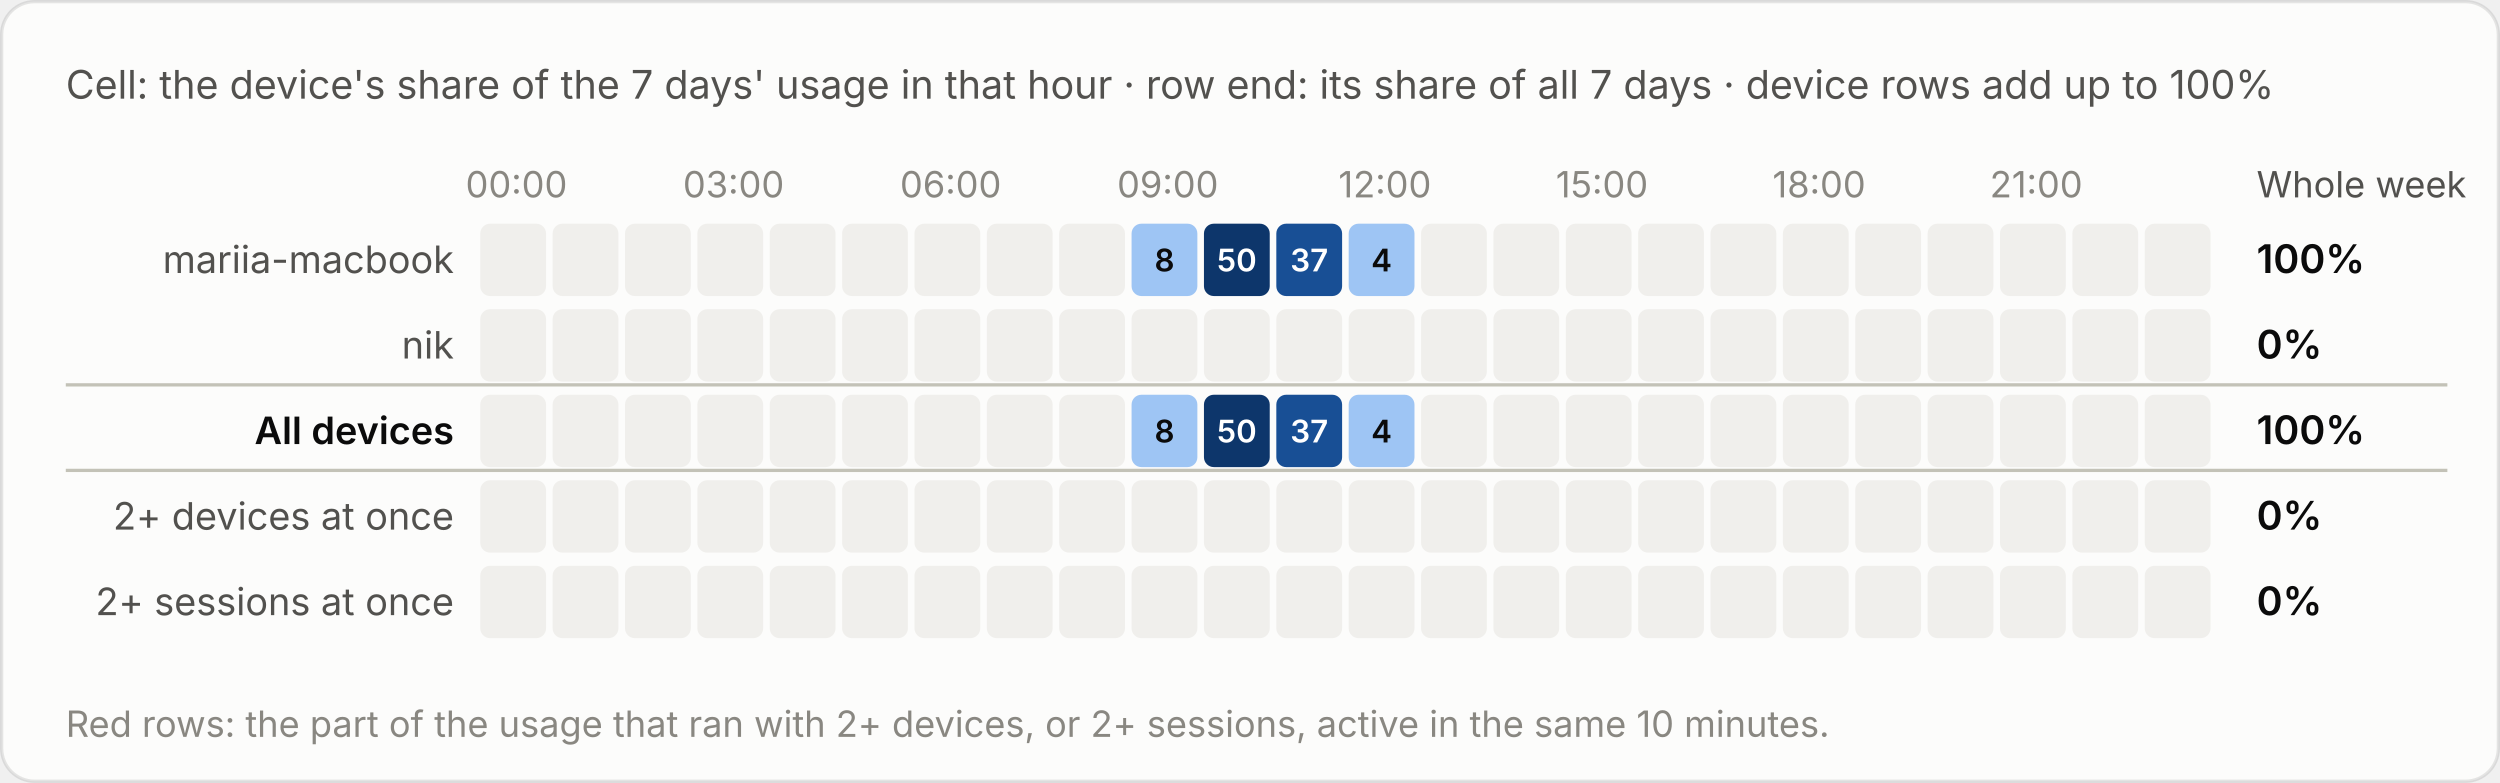
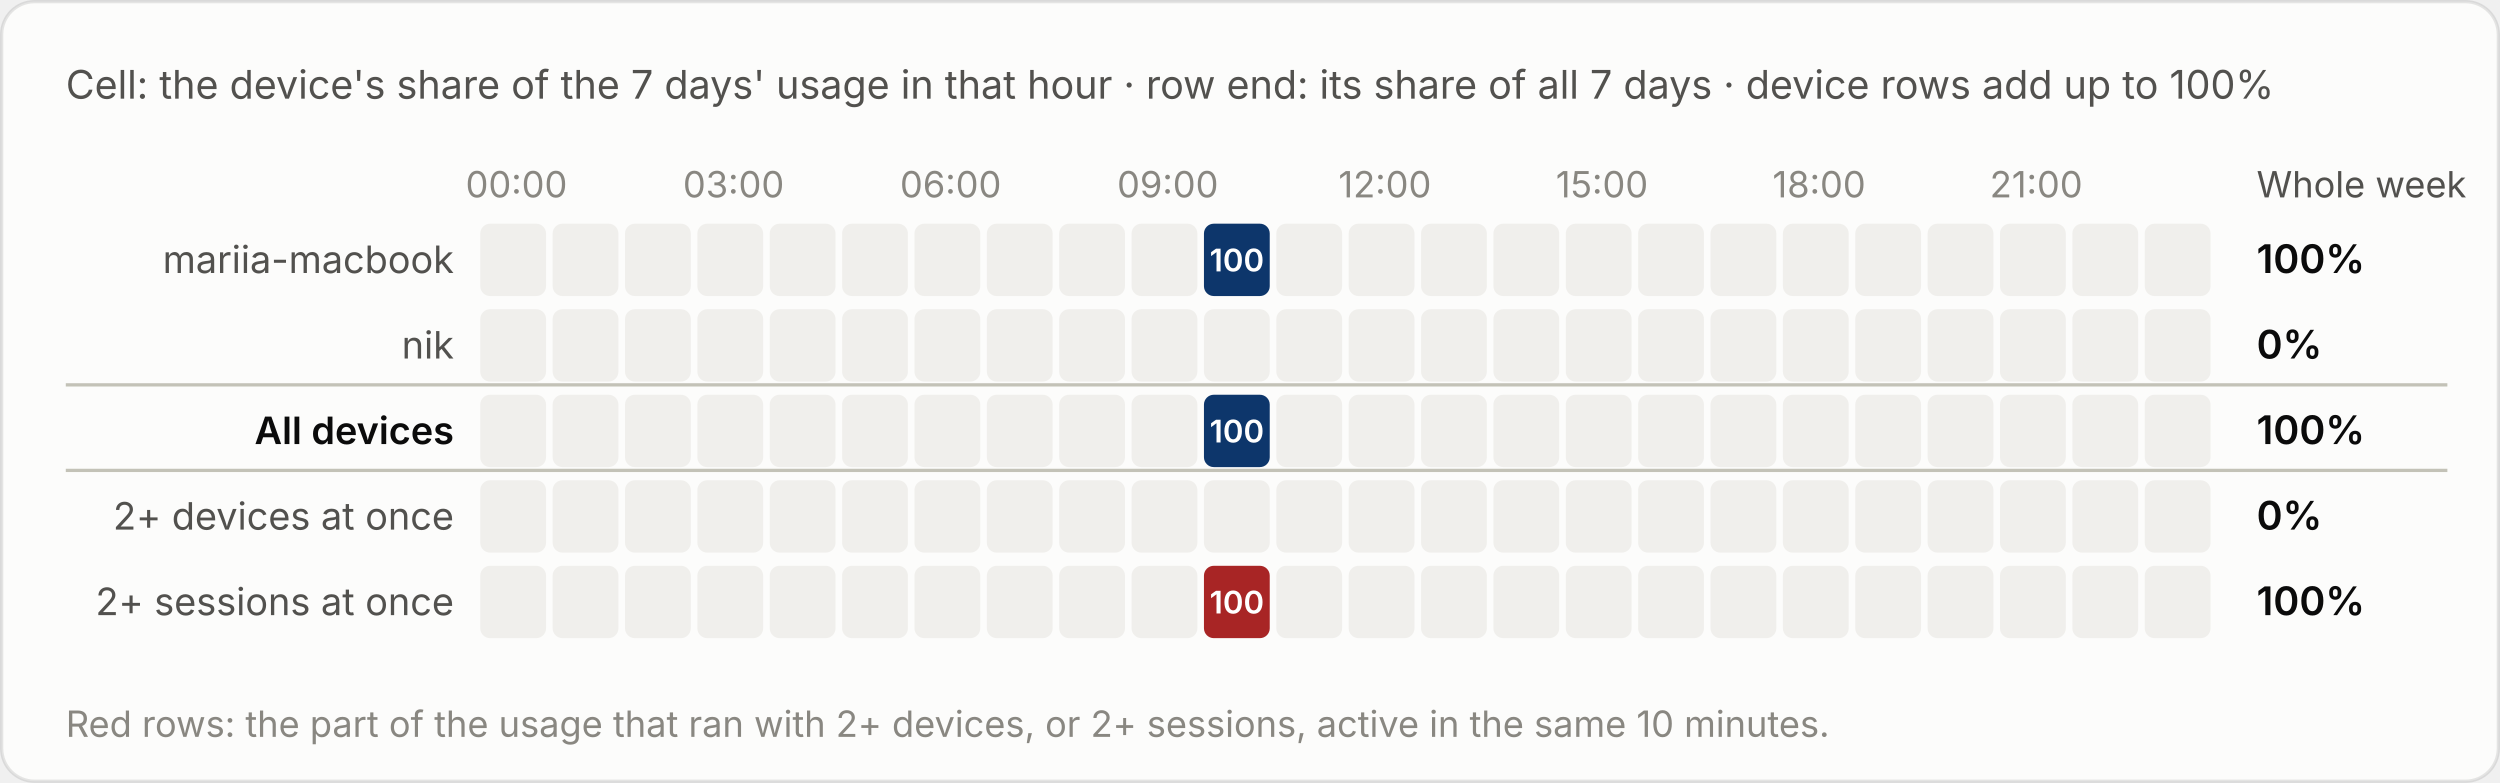
<svg xmlns="http://www.w3.org/2000/svg" viewBox="0 0 760 238" width="760" height="238" role="img" aria-label="Cell: the device's share of the 7 days' usage in that hour · row end: its share of all 7 days · device rows add up to 100%">
  <style>text{font-family:system-ui,-apple-system,"Segoe UI",sans-serif;font-variant-numeric:tabular-nums}.bg{fill:#fcfcfb;stroke:rgba(11,11,11,.10)}.tp{fill:#0b0b0b}.ts{fill:#52514e}.tm{fill:#898781}.grid{stroke:#e1e0d9;stroke-width:1}.base{stroke:#c3c2b7;stroke-width:1}.so{fill:#b5b3ad}.lo{stroke:#b5b3ad}.qe{fill:#f0efec}.ring{stroke:#fcfcfb}.area{fill-opacity:.1}.s0{fill:#2a78d6}.l0{stroke:#2a78d6}.s1{fill:#eb6834}.l1{stroke:#eb6834}.s2{fill:#1baf7a}.l2{stroke:#1baf7a}.s3{fill:#eda100}.l3{stroke:#eda100}.s4{fill:#e87ba4}.l4{stroke:#e87ba4}.s5{fill:#008300}.l5{stroke:#008300}.s6{fill:#4a3aa7}.l6{stroke:#4a3aa7}.s7{fill:#e34948}.l7{stroke:#e34948}.q0{fill:#cde2fb}.q1{fill:#9ec5f4}.q2{fill:#6da7ec}.q3{fill:#3987e5}.q4{fill:#256abf}.q5{fill:#184f95}.q6{fill:#0d366b}.r0{fill:#f8d4d4}.r1{fill:#ec8f8f}.r2{fill:#c42f2f}.a0{fill:#fbe3e3}.a1{fill:#f5b8b8}.a2{fill:#ec8f8f}.a3{fill:#d65252}.a4{fill:#a82525}.tq0{fill:#0b0b0b}.tq1{fill:#0b0b0b}.tq2{fill:#0b0b0b}.tq3{fill:#ffffff}.tq4{fill:#ffffff}.tq5{fill:#ffffff}.tq6{fill:#ffffff}.tr0{fill:#0b0b0b}.tr1{fill:#0b0b0b}.tr2{fill:#ffffff}.ta0{fill:#0b0b0b}.ta1{fill:#0b0b0b}.ta2{fill:#0b0b0b}.ta3{fill:#ffffff}.ta4{fill:#ffffff}.tw{fill:#ffffff}@media (prefers-color-scheme:dark){.bg{fill:#1a1a19;stroke:rgba(255,255,255,.10)}.tp{fill:#fff}.ts{fill:#c3c2b7}.tm{fill:#898781}.grid{stroke:#2c2c2a}.base{stroke:#383835}.so{fill:#5c5b57}.lo{stroke:#5c5b57}.qe{fill:#262624}.ring{stroke:#1a1a19}.s0{fill:#3987e5}.l0{stroke:#3987e5}.s1{fill:#d95926}.l1{stroke:#d95926}.s2{fill:#199e70}.l2{stroke:#199e70}.s3{fill:#c98500}.l3{stroke:#c98500}.s4{fill:#d55181}.l4{stroke:#d55181}.s5{fill:#008300}.l5{stroke:#008300}.s6{fill:#9085e9}.l6{stroke:#9085e9}.s7{fill:#e66767}.l7{stroke:#e66767}.q0{fill:#16263a}.q1{fill:#123a66}.q2{fill:#184f95}.q3{fill:#256abf}.q4{fill:#3987e5}.q5{fill:#6da7ec}.q6{fill:#b7d3f6}.r0{fill:#4a2023}.r1{fill:#8c2c2f}.r2{fill:#e25555}.a0{fill:#3a1a1c}.a1{fill:#5e2427}.a2{fill:#8c2c2f}.a3{fill:#c43c3f}.a4{fill:#f07070}.tq0{fill:#ffffff}.tq1{fill:#ffffff}.tq2{fill:#ffffff}.tq3{fill:#ffffff}.tq4{fill:#ffffff}.tq5{fill:#0b0b0b}.tq6{fill:#0b0b0b}.tr0{fill:#ffffff}.tr1{fill:#ffffff}.tr2{fill:#ffffff}.ta0{fill:#ffffff}.ta1{fill:#ffffff}.ta2{fill:#ffffff}.ta3{fill:#ffffff}.ta4{fill:#0b0b0b}.tw{fill:#ffffff}}</style>
  <rect class="bg" x=".5" y=".5" width="759" height="237" rx="10" />
  <text class="ts" x="20" y="30" font-size="12">Cell: the device's share of the 7 days' usage in that hour · row end: its share of all 7 days · device rows add up to 100%</text>
  <g transform="translate(0,-20)">
    <text class="tm" x="157.0" y="80" font-size="11" text-anchor="middle">00:00</text>
    <text class="tm" x="223.0" y="80" font-size="11" text-anchor="middle">03:00</text>
    <text class="tm" x="289.0" y="80" font-size="11" text-anchor="middle">06:00</text>
    <text class="tm" x="355.0" y="80" font-size="11" text-anchor="middle">09:00</text>
    <text class="tm" x="421.0" y="80" font-size="11" text-anchor="middle">12:00</text>
    <text class="tm" x="487.0" y="80" font-size="11" text-anchor="middle">15:00</text>
    <text class="tm" x="553.0" y="80" font-size="11" text-anchor="middle">18:00</text>
    <text class="tm" x="619.0" y="80" font-size="11" text-anchor="middle">21:00</text>
    <text class="ts" x="686" y="80" font-size="11">Whole week</text>
    <text class="ts" x="138" y="103.0" font-size="11.5" text-anchor="end">mariia-macbook</text>
    <rect class="qe" x="146.0" y="88" width="20" height="22" rx="3" />
    <rect class="qe" x="168.0" y="88" width="20" height="22" rx="3" />
    <rect class="qe" x="190.0" y="88" width="20" height="22" rx="3" />
    <rect class="qe" x="212.0" y="88" width="20" height="22" rx="3" />
    <rect class="qe" x="234.0" y="88" width="20" height="22" rx="3" />
    <rect class="qe" x="256.0" y="88" width="20" height="22" rx="3" />
    <rect class="qe" x="278.0" y="88" width="20" height="22" rx="3" />
    <rect class="qe" x="300.0" y="88" width="20" height="22" rx="3" />
    <rect class="qe" x="322.0" y="88" width="20" height="22" rx="3" />
-     <rect class="q1" x="344.0" y="88" width="20" height="22" rx="3" />
-     <text class="tq1" x="354.0" y="102.5" font-size="9.5" font-weight="600" text-anchor="middle">8</text>
+     <rect class="qe" x="344.0" y="88" width="20" height="22" rx="3" />
    <rect class="q6" x="366.0" y="88" width="20" height="22" rx="3" />
-     <text class="tq6" x="376.0" y="102.5" font-size="9.5" font-weight="600" text-anchor="middle">50</text>
-     <rect class="q5" x="388.0" y="88" width="20" height="22" rx="3" />
-     <text class="tq5" x="398.0" y="102.5" font-size="9.5" font-weight="600" text-anchor="middle">37</text>
-     <rect class="q1" x="410.0" y="88" width="20" height="22" rx="3" />
-     <text class="tq1" x="420.0" y="102.5" font-size="9.5" font-weight="600" text-anchor="middle">4</text>
+     <text class="tq6" x="376.0" y="102.5" font-size="9.5" font-weight="600" text-anchor="middle">100</text>
+     <rect class="qe" x="388.0" y="88" width="20" height="22" rx="3" />
+     <rect class="qe" x="410.0" y="88" width="20" height="22" rx="3" />
    <rect class="qe" x="432.0" y="88" width="20" height="22" rx="3" />
    <rect class="qe" x="454.0" y="88" width="20" height="22" rx="3" />
    <rect class="qe" x="476.0" y="88" width="20" height="22" rx="3" />
    <rect class="qe" x="498.0" y="88" width="20" height="22" rx="3" />
    <rect class="qe" x="520.0" y="88" width="20" height="22" rx="3" />
    <rect class="qe" x="542.0" y="88" width="20" height="22" rx="3" />
    <rect class="qe" x="564.0" y="88" width="20" height="22" rx="3" />
    <rect class="qe" x="586.0" y="88" width="20" height="22" rx="3" />
    <rect class="qe" x="608.0" y="88" width="20" height="22" rx="3" />
    <rect class="qe" x="630.0" y="88" width="20" height="22" rx="3" />
    <rect class="qe" x="652.0" y="88" width="20" height="22" rx="3" />
    <text class="tp" x="686" y="103.0" font-size="12" font-weight="600">100%</text>
    <text class="ts" x="138" y="129.0" font-size="11.5" text-anchor="end">nik</text>
    <rect class="qe" x="146.0" y="114" width="20" height="22" rx="3" />
    <rect class="qe" x="168.0" y="114" width="20" height="22" rx="3" />
    <rect class="qe" x="190.0" y="114" width="20" height="22" rx="3" />
    <rect class="qe" x="212.0" y="114" width="20" height="22" rx="3" />
    <rect class="qe" x="234.0" y="114" width="20" height="22" rx="3" />
    <rect class="qe" x="256.0" y="114" width="20" height="22" rx="3" />
    <rect class="qe" x="278.0" y="114" width="20" height="22" rx="3" />
    <rect class="qe" x="300.0" y="114" width="20" height="22" rx="3" />
    <rect class="qe" x="322.0" y="114" width="20" height="22" rx="3" />
    <rect class="qe" x="344.0" y="114" width="20" height="22" rx="3" />
    <rect class="qe" x="366.0" y="114" width="20" height="22" rx="3" />
    <rect class="qe" x="388.0" y="114" width="20" height="22" rx="3" />
    <rect class="qe" x="410.0" y="114" width="20" height="22" rx="3" />
    <rect class="qe" x="432.0" y="114" width="20" height="22" rx="3" />
    <rect class="qe" x="454.0" y="114" width="20" height="22" rx="3" />
    <rect class="qe" x="476.0" y="114" width="20" height="22" rx="3" />
    <rect class="qe" x="498.0" y="114" width="20" height="22" rx="3" />
    <rect class="qe" x="520.0" y="114" width="20" height="22" rx="3" />
    <rect class="qe" x="542.0" y="114" width="20" height="22" rx="3" />
    <rect class="qe" x="564.0" y="114" width="20" height="22" rx="3" />
    <rect class="qe" x="586.0" y="114" width="20" height="22" rx="3" />
    <rect class="qe" x="608.0" y="114" width="20" height="22" rx="3" />
    <rect class="qe" x="630.0" y="114" width="20" height="22" rx="3" />
    <rect class="qe" x="652.0" y="114" width="20" height="22" rx="3" />
    <text class="tp" x="686" y="129.0" font-size="12" font-weight="600">0%</text>
    <line class="base" x1="20" x2="744" y1="137" y2="137" />
    <text class="tp" x="138" y="155.0" font-size="11.5" text-anchor="end" font-weight="600">All devices</text>
    <rect class="qe" x="146.0" y="140" width="20" height="22" rx="3" />
    <rect class="qe" x="168.0" y="140" width="20" height="22" rx="3" />
    <rect class="qe" x="190.0" y="140" width="20" height="22" rx="3" />
    <rect class="qe" x="212.0" y="140" width="20" height="22" rx="3" />
    <rect class="qe" x="234.0" y="140" width="20" height="22" rx="3" />
    <rect class="qe" x="256.0" y="140" width="20" height="22" rx="3" />
    <rect class="qe" x="278.0" y="140" width="20" height="22" rx="3" />
    <rect class="qe" x="300.0" y="140" width="20" height="22" rx="3" />
    <rect class="qe" x="322.0" y="140" width="20" height="22" rx="3" />
-     <rect class="q1" x="344.0" y="140" width="20" height="22" rx="3" />
-     <text class="tq1" x="354.0" y="154.5" font-size="9.5" font-weight="600" text-anchor="middle">8</text>
+     <rect class="qe" x="344.0" y="140" width="20" height="22" rx="3" />
    <rect class="q6" x="366.0" y="140" width="20" height="22" rx="3" />
-     <text class="tq6" x="376.0" y="154.5" font-size="9.5" font-weight="600" text-anchor="middle">50</text>
-     <rect class="q5" x="388.0" y="140" width="20" height="22" rx="3" />
-     <text class="tq5" x="398.0" y="154.5" font-size="9.5" font-weight="600" text-anchor="middle">37</text>
-     <rect class="q1" x="410.0" y="140" width="20" height="22" rx="3" />
-     <text class="tq1" x="420.0" y="154.5" font-size="9.5" font-weight="600" text-anchor="middle">4</text>
+     <text class="tq6" x="376.0" y="154.5" font-size="9.5" font-weight="600" text-anchor="middle">100</text>
+     <rect class="qe" x="388.0" y="140" width="20" height="22" rx="3" />
+     <rect class="qe" x="410.0" y="140" width="20" height="22" rx="3" />
    <rect class="qe" x="432.0" y="140" width="20" height="22" rx="3" />
    <rect class="qe" x="454.0" y="140" width="20" height="22" rx="3" />
    <rect class="qe" x="476.0" y="140" width="20" height="22" rx="3" />
    <rect class="qe" x="498.0" y="140" width="20" height="22" rx="3" />
    <rect class="qe" x="520.0" y="140" width="20" height="22" rx="3" />
    <rect class="qe" x="542.0" y="140" width="20" height="22" rx="3" />
    <rect class="qe" x="564.0" y="140" width="20" height="22" rx="3" />
    <rect class="qe" x="586.0" y="140" width="20" height="22" rx="3" />
    <rect class="qe" x="608.0" y="140" width="20" height="22" rx="3" />
    <rect class="qe" x="630.0" y="140" width="20" height="22" rx="3" />
    <rect class="qe" x="652.0" y="140" width="20" height="22" rx="3" />
    <text class="tp" x="686" y="155.0" font-size="12" font-weight="600">100%</text>
    <line class="base" x1="20" x2="744" y1="163" y2="163" />
    <text class="ts" x="138" y="181.0" font-size="11.5" text-anchor="end">2+ devices at once</text>
    <rect class="qe" x="146.0" y="166" width="20" height="22" rx="3" />
    <rect class="qe" x="168.0" y="166" width="20" height="22" rx="3" />
    <rect class="qe" x="190.0" y="166" width="20" height="22" rx="3" />
    <rect class="qe" x="212.0" y="166" width="20" height="22" rx="3" />
    <rect class="qe" x="234.0" y="166" width="20" height="22" rx="3" />
    <rect class="qe" x="256.0" y="166" width="20" height="22" rx="3" />
    <rect class="qe" x="278.0" y="166" width="20" height="22" rx="3" />
    <rect class="qe" x="300.0" y="166" width="20" height="22" rx="3" />
    <rect class="qe" x="322.0" y="166" width="20" height="22" rx="3" />
    <rect class="qe" x="344.0" y="166" width="20" height="22" rx="3" />
    <rect class="qe" x="366.0" y="166" width="20" height="22" rx="3" />
    <rect class="qe" x="388.0" y="166" width="20" height="22" rx="3" />
    <rect class="qe" x="410.0" y="166" width="20" height="22" rx="3" />
    <rect class="qe" x="432.0" y="166" width="20" height="22" rx="3" />
    <rect class="qe" x="454.0" y="166" width="20" height="22" rx="3" />
    <rect class="qe" x="476.0" y="166" width="20" height="22" rx="3" />
    <rect class="qe" x="498.0" y="166" width="20" height="22" rx="3" />
    <rect class="qe" x="520.0" y="166" width="20" height="22" rx="3" />
    <rect class="qe" x="542.0" y="166" width="20" height="22" rx="3" />
    <rect class="qe" x="564.0" y="166" width="20" height="22" rx="3" />
    <rect class="qe" x="586.0" y="166" width="20" height="22" rx="3" />
    <rect class="qe" x="608.0" y="166" width="20" height="22" rx="3" />
    <rect class="qe" x="630.0" y="166" width="20" height="22" rx="3" />
    <rect class="qe" x="652.0" y="166" width="20" height="22" rx="3" />
    <text class="tp" x="686" y="181.0" font-size="12" font-weight="600">0%</text>
    <text class="ts" x="138" y="207.0" font-size="11.5" text-anchor="end">2+ sessions at once</text>
    <rect class="qe" x="146.0" y="192" width="20" height="22" rx="3" />
    <rect class="qe" x="168.0" y="192" width="20" height="22" rx="3" />
    <rect class="qe" x="190.0" y="192" width="20" height="22" rx="3" />
    <rect class="qe" x="212.0" y="192" width="20" height="22" rx="3" />
    <rect class="qe" x="234.0" y="192" width="20" height="22" rx="3" />
    <rect class="qe" x="256.0" y="192" width="20" height="22" rx="3" />
    <rect class="qe" x="278.0" y="192" width="20" height="22" rx="3" />
    <rect class="qe" x="300.0" y="192" width="20" height="22" rx="3" />
    <rect class="qe" x="322.0" y="192" width="20" height="22" rx="3" />
    <rect class="qe" x="344.0" y="192" width="20" height="22" rx="3" />
-     <rect class="qe" x="366.0" y="192" width="20" height="22" rx="3" />
+     <rect class="a4" x="366.0" y="192" width="20" height="22" rx="3" />
+     <text class="ta4" x="376.0" y="206.5" font-size="9.5" font-weight="600" text-anchor="middle">100</text>
    <rect class="qe" x="388.0" y="192" width="20" height="22" rx="3" />
    <rect class="qe" x="410.0" y="192" width="20" height="22" rx="3" />
    <rect class="qe" x="432.0" y="192" width="20" height="22" rx="3" />
    <rect class="qe" x="454.0" y="192" width="20" height="22" rx="3" />
    <rect class="qe" x="476.0" y="192" width="20" height="22" rx="3" />
    <rect class="qe" x="498.0" y="192" width="20" height="22" rx="3" />
    <rect class="qe" x="520.0" y="192" width="20" height="22" rx="3" />
    <rect class="qe" x="542.0" y="192" width="20" height="22" rx="3" />
    <rect class="qe" x="564.0" y="192" width="20" height="22" rx="3" />
    <rect class="qe" x="586.0" y="192" width="20" height="22" rx="3" />
    <rect class="qe" x="608.0" y="192" width="20" height="22" rx="3" />
    <rect class="qe" x="630.0" y="192" width="20" height="22" rx="3" />
    <rect class="qe" x="652.0" y="192" width="20" height="22" rx="3" />
-     <text class="tp" x="686" y="207.0" font-size="12" font-weight="600">0%</text>
+     <text class="tp" x="686" y="207.0" font-size="12" font-weight="600">100%</text>
    <text class="tm" x="20" y="244" font-size="11">Red rows: the part of the usage that ran with 2+ devices, or 2+ sessions, active in the same 10 minutes.</text>
  </g>
</svg>
